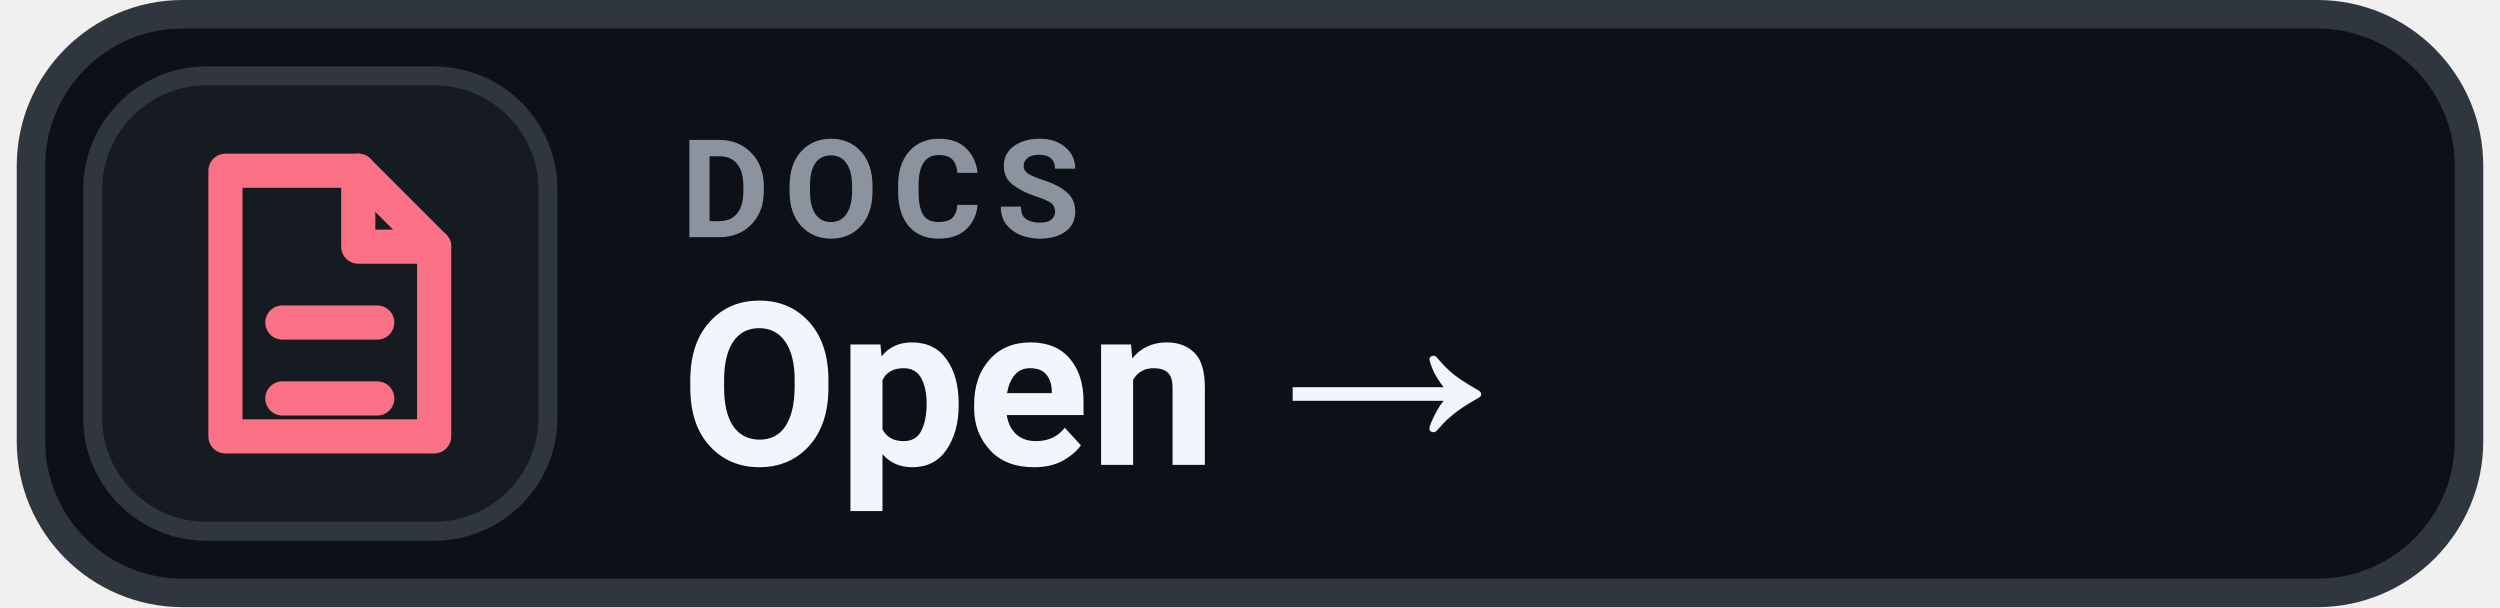
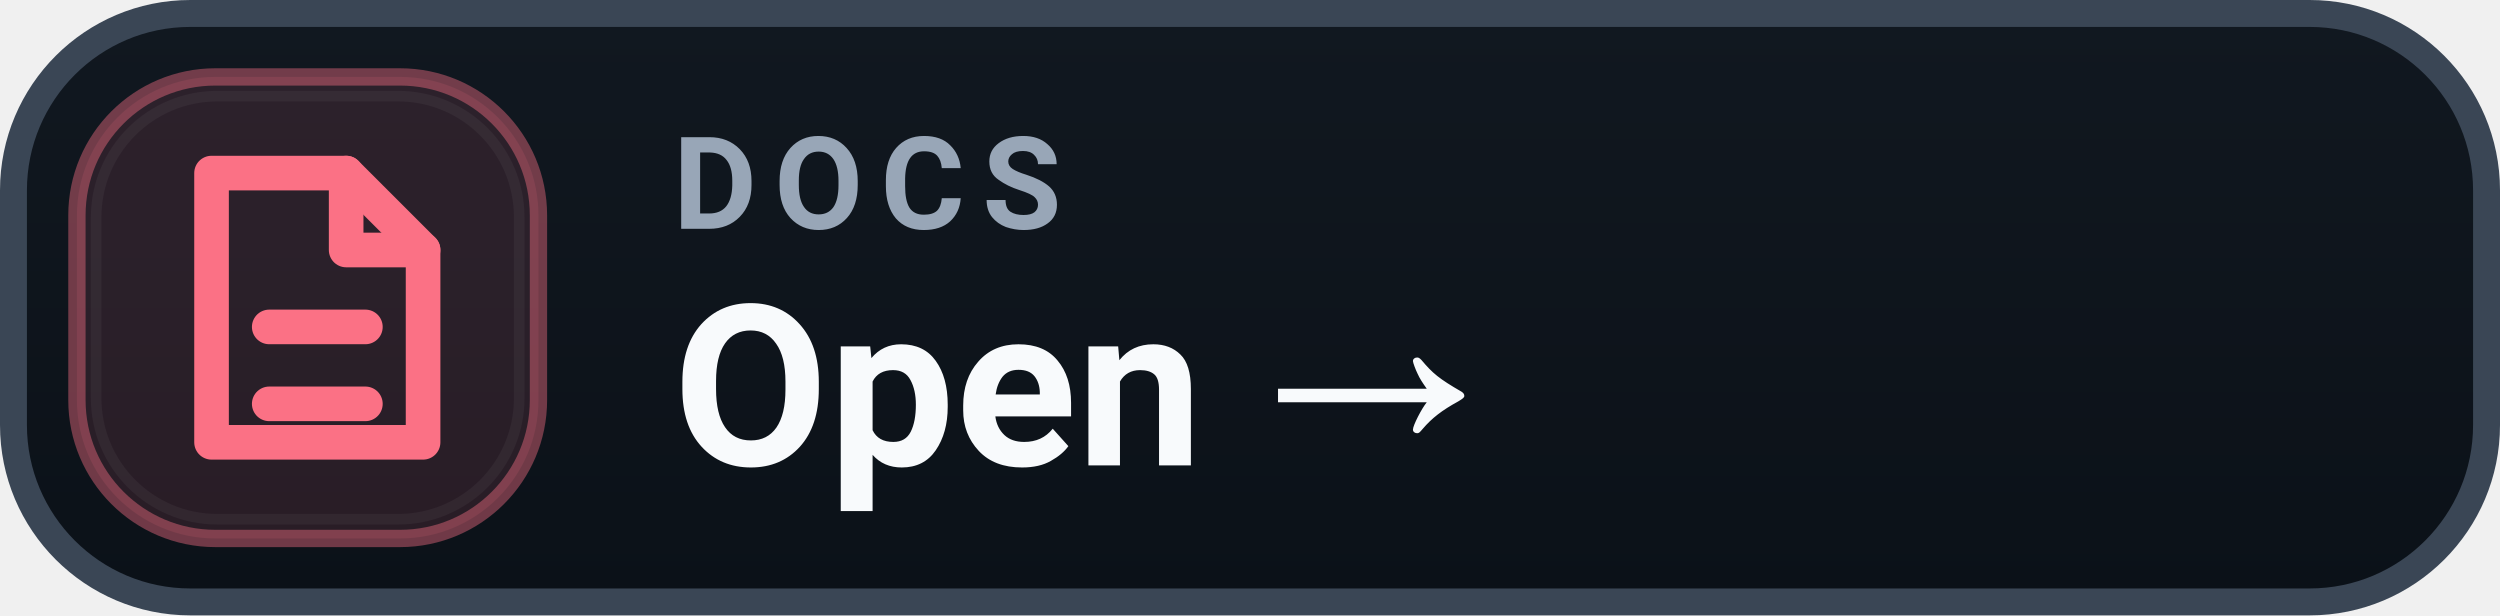
- <svg xmlns="http://www.w3.org/2000/svg" width="140" height="34" viewBox="0 0 130 32" role="img" aria-label="DOCS Open →">
-   <rect x=".75" y=".75" width="128.5" height="30.5" rx="8" fill="#0D1117" stroke="#30363D" stroke-width="1.5" />
-   <rect x="4" y="4" width="24" height="24" rx="6" fill="#161B22" stroke="#30363D" stroke-width="1" />
+ <svg xmlns="http://www.w3.org/2000/svg" width="130" height="32" viewBox="0 0 130 32" role="img" aria-label="DOCS Open →">
+   <defs>
+     <linearGradient id="surface" x1="0" y1="0" x2="0" y2="1">
+       <stop offset="0" stop-color="#111820" />
+       <stop offset="1" stop-color="#0B1118" />
+     </linearGradient>
+   </defs>
+   <rect x=".7" y=".7" width="128.6" height="30.6" rx="9.2" fill="url(#surface)" stroke="#3A4655" stroke-width="1.4" />
+   <rect x="4" y="4" width="24" height="24" rx="7.2" fill="#FB7185" fill-opacity=".12" stroke="#FB7185" stroke-opacity=".42" stroke-width=".9" />
+   <rect x="5" y="5" width="22" height="22" rx="6.3" fill="none" stroke="#FFFFFF" stroke-opacity=".045" stroke-width=".55" />
  <g transform="translate(16 16)" style="color:#FB7185;">
    <path d="M-5 -7 h7 l4 4 v10 h-11 Z" fill="none" stroke="currentColor" stroke-width="1.8" stroke-linejoin="round" />
    <path d="M2 -7 v4 h4 M-2 1 h5 M-2 5 h5" fill="none" stroke="currentColor" stroke-width="1.8" stroke-linecap="round" stroke-linejoin="round" />
  </g>
-   <text x="35" y="12.5" fill="#8B949E" font-family="-apple-system,BlinkMacSystemFont,'Segoe UI',Roboto,Helvetica,Arial,sans-serif" font-size="7.2" font-weight="700" letter-spacing=".75">DOCS</text>
-   <text x="35" y="24.5" fill="#F0F6FC" font-family="-apple-system,BlinkMacSystemFont,'Segoe UI',Roboto,Helvetica,Arial,sans-serif" font-size="12" font-weight="700">Open →</text>
+   <text x="35" y="11.9" fill="#98A6B7" font-family="-apple-system,BlinkMacSystemFont,'Segoe UI',Roboto,Helvetica,Arial,sans-serif" font-size="6.7" font-weight="700" letter-spacing=".9">DOCS</text>
+   <text x="35" y="24.2" fill="#F8FAFC" font-family="-apple-system,BlinkMacSystemFont,'Segoe UI',Roboto,Helvetica,Arial,sans-serif" font-size="11.7" font-weight="700">Open →</text>
</svg>
